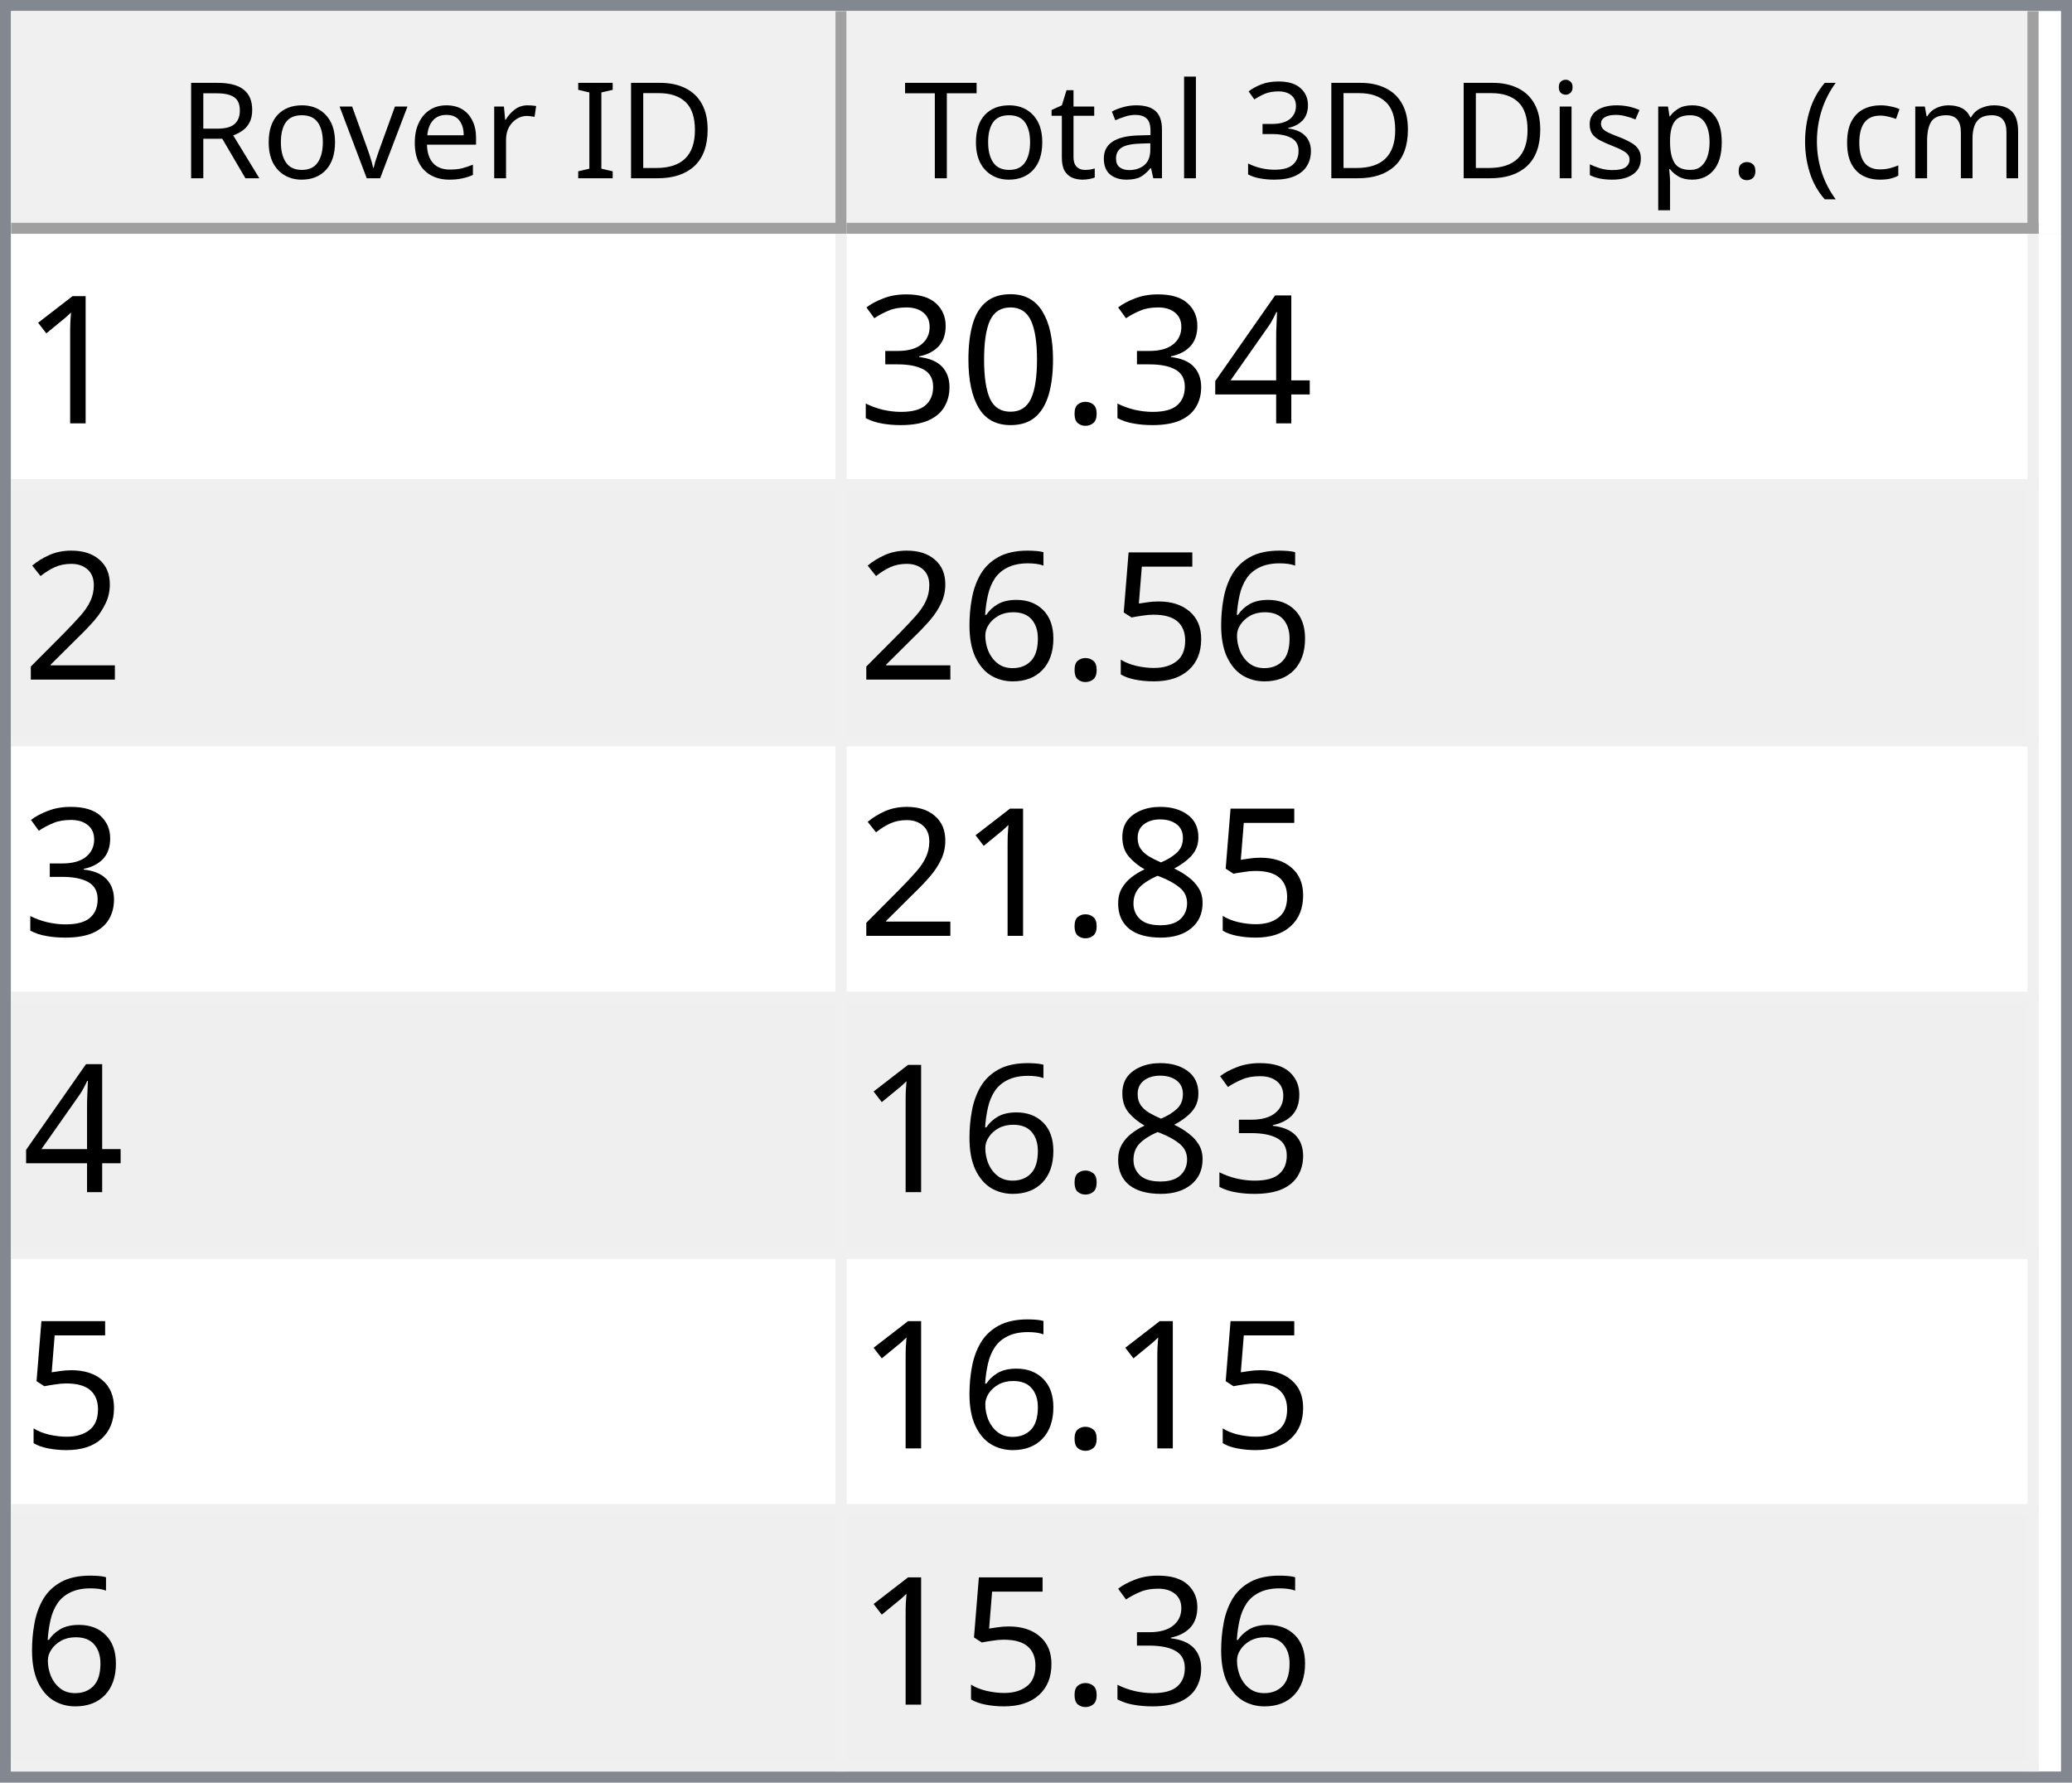
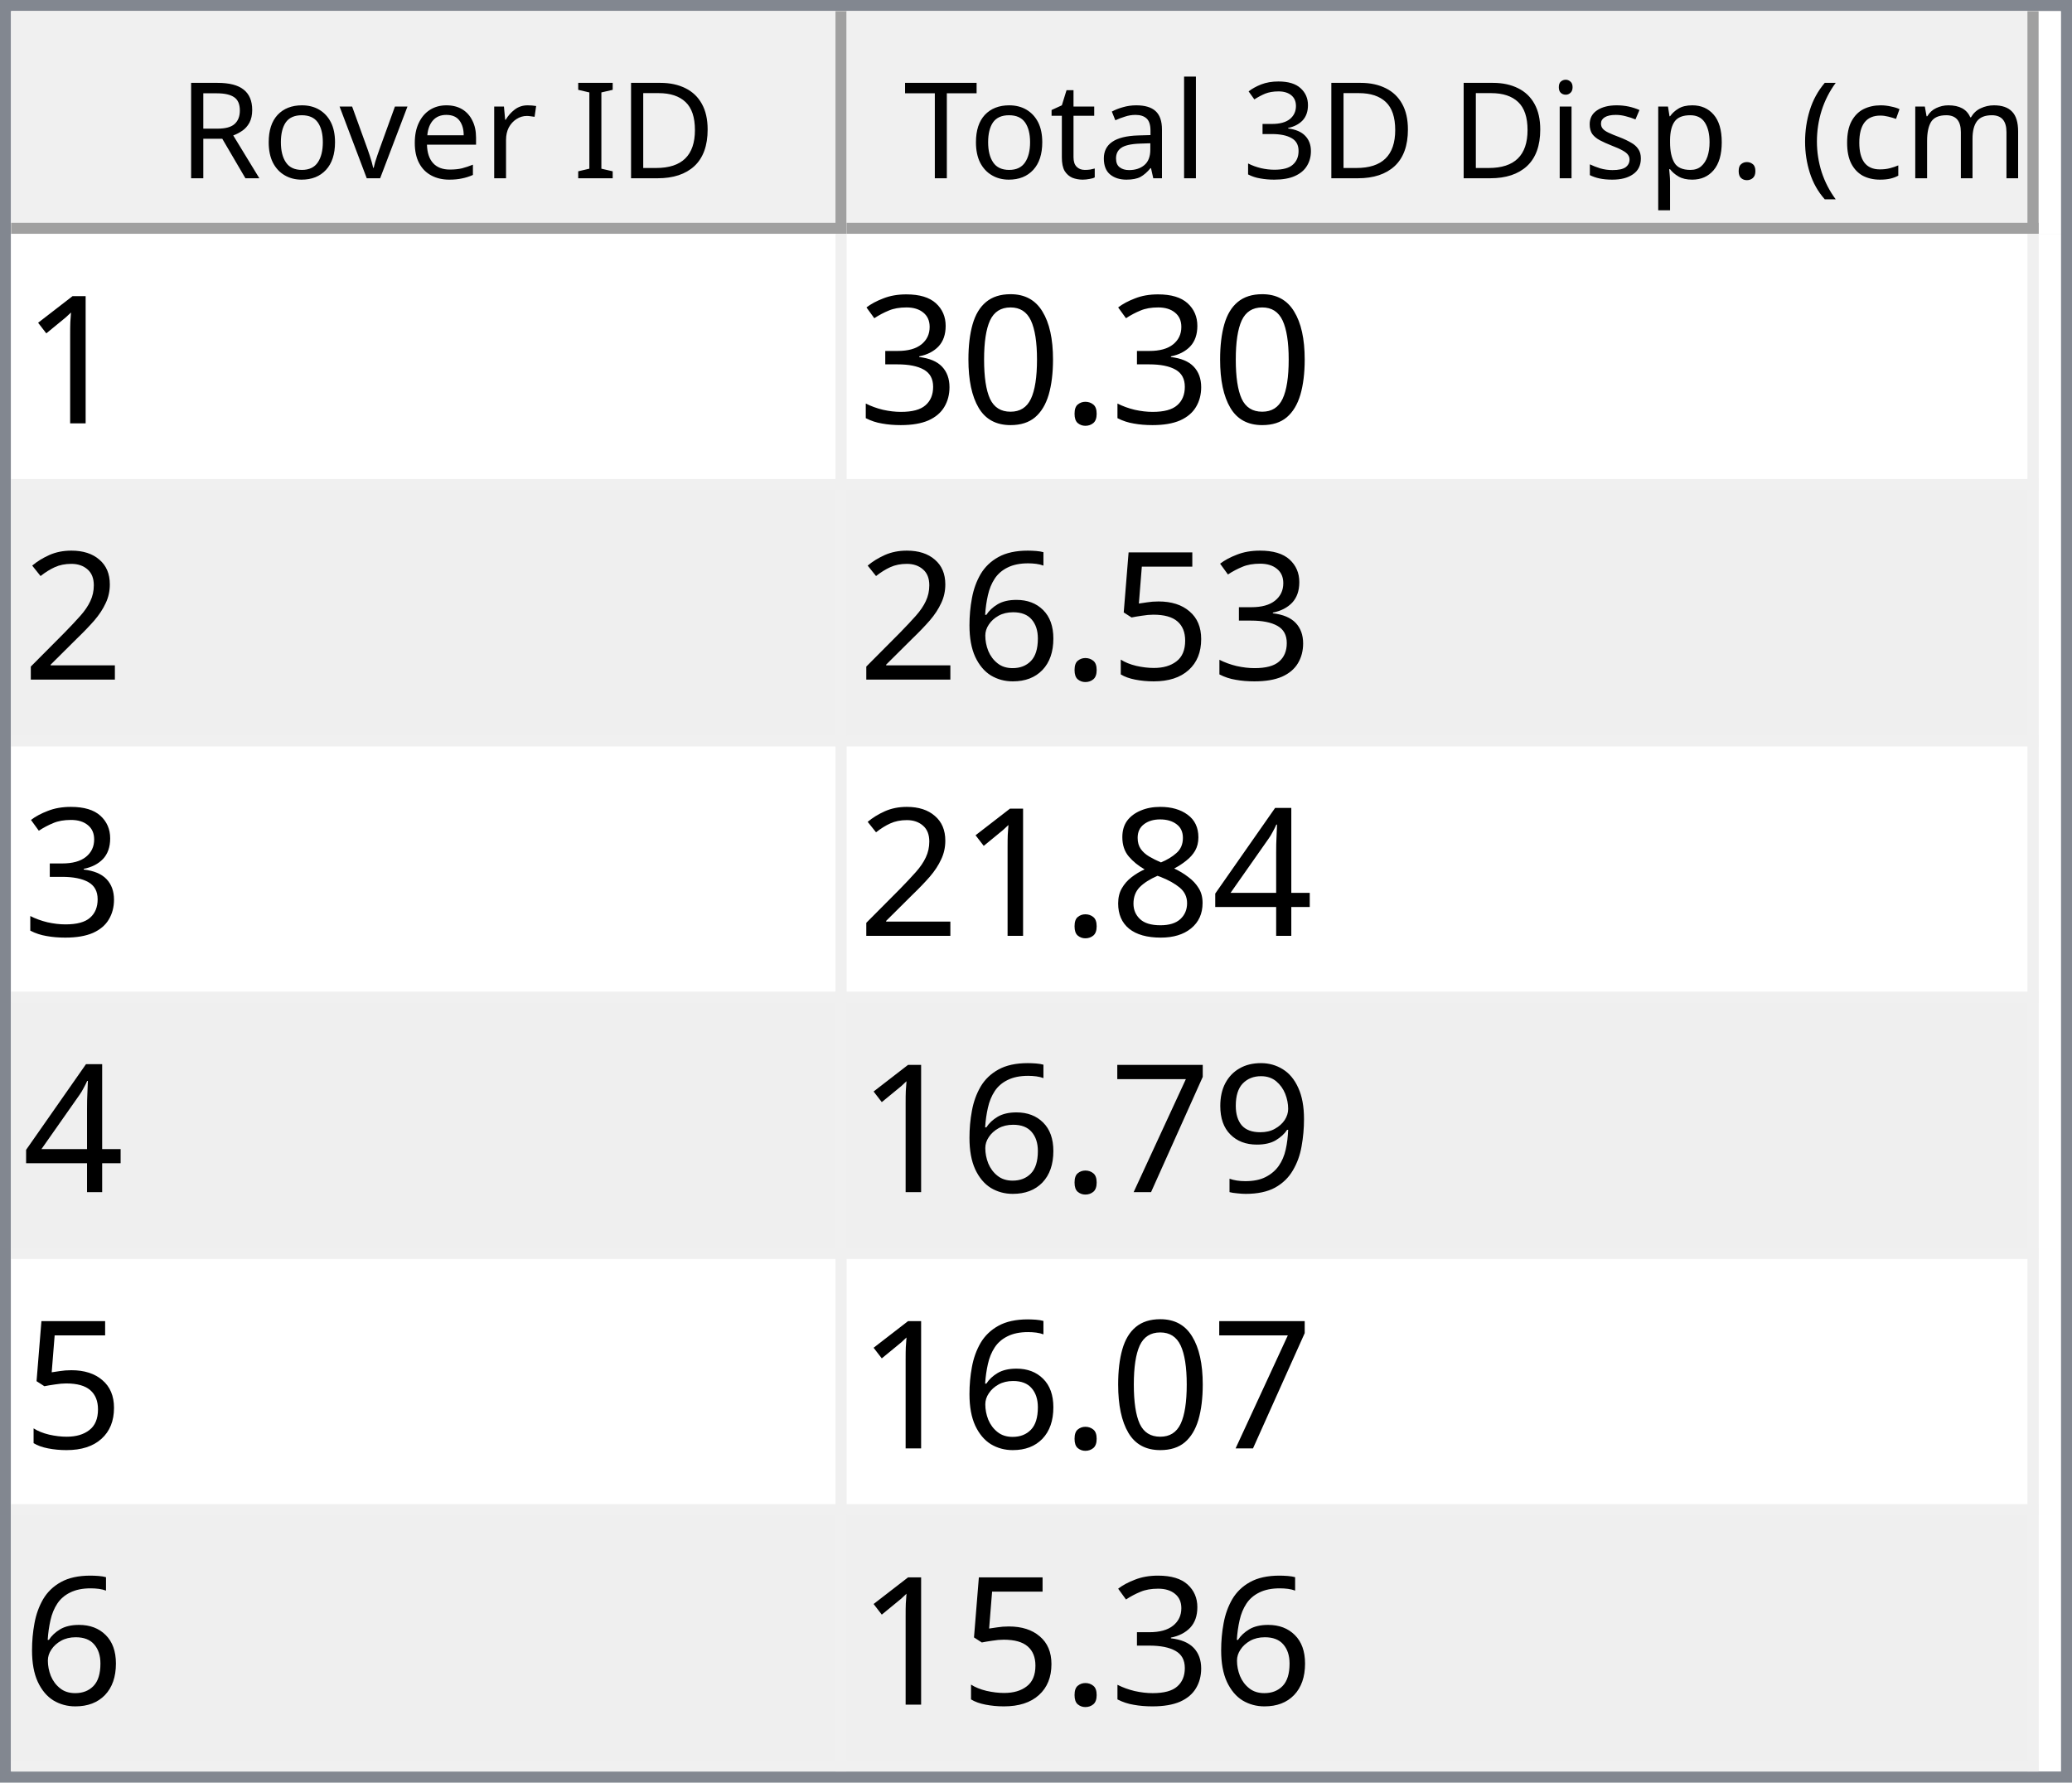
<svg xmlns="http://www.w3.org/2000/svg" style="fill-opacity:1; color-rendering:auto; color-interpolation:auto; text-rendering:auto; stroke:black; stroke-linecap:square; stroke-miterlimit:10; shape-rendering:auto; stroke-opacity:1; fill:black; stroke-dasharray:none; font-weight:normal; stroke-width:1; font-family:'Dialog'; font-style:normal; stroke-linejoin:miter; font-size:12px; stroke-dashoffset:0; image-rendering:auto;" width="186" height="160">
  <defs id="genericDefs" />
  <g>
    <defs id="defs1">
      <clipPath clipPathUnits="userSpaceOnUse" id="clipPath1">
        <path d="M0 0 L186 0 L186 160 L0 160 L0 0 Z" />
      </clipPath>
      <clipPath clipPathUnits="userSpaceOnUse" id="clipPath2">
        <path d="M0 0 L0 160 L186 160 L186 0 Z" />
      </clipPath>
      <clipPath clipPathUnits="userSpaceOnUse" id="clipPath3">
        <path d="M0 0 L0 20 L184 20 L184 0 Z" />
      </clipPath>
      <clipPath clipPathUnits="userSpaceOnUse" id="clipPath4">
        <path d="M0 0 L0 20 L75 20 L75 0 Z" />
      </clipPath>
      <clipPath clipPathUnits="userSpaceOnUse" id="clipPath5">
        <path d="M1 1 L1 19 L74 19 L74 1 Z" />
      </clipPath>
      <clipPath clipPathUnits="userSpaceOnUse" id="clipPath6">
        <path d="M0 0 L0 18 L73 18 L73 0 Z" />
      </clipPath>
      <clipPath clipPathUnits="userSpaceOnUse" id="clipPath7">
        <path d="M-0.5 -0.5 L-0.5 19.5 L74.5 19.5 L74.5 -0.5 Z" />
      </clipPath>
      <clipPath clipPathUnits="userSpaceOnUse" id="clipPath8">
        <path d="M0 0 L0 20 L107 20 L107 0 Z" />
      </clipPath>
      <clipPath clipPathUnits="userSpaceOnUse" id="clipPath9">
        <path d="M1 1 L1 19 L106 19 L106 1 Z" />
      </clipPath>
      <clipPath clipPathUnits="userSpaceOnUse" id="clipPath10">
        <path d="M0 0 L0 18 L105 18 L105 0 Z" />
      </clipPath>
      <clipPath clipPathUnits="userSpaceOnUse" id="clipPath11">
        <path d="M-0.5 -0.5 L-0.5 19.5 L106.5 19.5 L106.5 -0.5 Z" />
      </clipPath>
      <clipPath clipPathUnits="userSpaceOnUse" id="clipPath12">
        <path d="M0 0 L0 138 L184 138 L184 0 Z" />
      </clipPath>
      <clipPath clipPathUnits="userSpaceOnUse" id="clipPath13">
        <path d="M0 0 L0 138 L182 138 L182 0 Z" />
      </clipPath>
      <clipPath clipPathUnits="userSpaceOnUse" id="clipPath14">
        <path d="M-0.5 -0.5 L-0.5 137.5 L181.5 137.5 L181.5 -0.5 Z" />
      </clipPath>
      <clipPath clipPathUnits="userSpaceOnUse" id="clipPath15">
        <path d="M0 0 L0 22 L74 22 L74 0 Z" />
      </clipPath>
      <clipPath clipPathUnits="userSpaceOnUse" id="clipPath16">
        <path d="M0 0 L0 22 L106 22 L106 0 Z" />
      </clipPath>
      <font horiz-adv-x="64.551" id="font1">
        <font-face ascent="107.91" descent="25.098" units-per-em="100" style="font-style:normal; font-family:Segoe UI; font-weight:normal;" />
        <missing-glyph horiz-adv-x="64.551" d="M8.109 0 L8.109 68.266 L56.453 68.266 L56.453 0 L8.109 0 ZM15.328 7.234 L49.219 7.234 L49.219 61.031 L15.328 61.031 L15.328 7.234 Z" />
        <glyph unicode="D" horiz-adv-x="70.117" d="M9.188 0 L9.188 70.016 L28.516 70.016 Q65.531 70.016 65.531 35.891 Q65.531 19.672 55.25 9.836 Q44.969 0 27.734 0 L9.188 0 ZM17.391 62.594 L17.391 7.422 L27.828 7.422 Q41.609 7.422 49.273 14.797 Q56.938 22.172 56.938 35.688 Q56.938 62.594 28.328 62.594 L17.391 62.594 Z" />
        <glyph unicode="I" horiz-adv-x="26.611" d="M17.391 0 L9.188 0 L9.188 70.016 L17.391 70.016 L17.391 0 Z" />
        <glyph unicode=" " horiz-adv-x="27.393" d="" />
        <glyph unicode="r" horiz-adv-x="34.766" d="M34.188 41.891 Q32.078 43.5 28.125 43.5 Q23 43.5 19.555 38.672 Q16.109 33.844 16.109 25.484 L16.109 0 L8.109 0 L8.109 50 L16.109 50 L16.109 39.703 L16.312 39.703 Q18.016 44.969 21.531 47.922 Q25.047 50.875 29.391 50.875 Q32.516 50.875 34.188 50.203 L34.188 41.891 Z" />
        <glyph unicode="e" horiz-adv-x="52.295" d="M48.297 23 L12.984 23 Q13.188 14.656 17.484 10.109 Q21.781 5.562 29.297 5.562 Q37.75 5.562 44.828 11.141 L44.828 3.609 Q38.234 -1.172 27.391 -1.172 Q16.797 -1.172 10.742 5.641 Q4.688 12.453 4.688 24.812 Q4.688 36.469 11.305 43.82 Q17.922 51.172 27.734 51.172 Q37.547 51.172 42.922 44.828 Q48.297 38.484 48.297 27.203 L48.297 23 ZM40.094 29.781 Q40.047 36.719 36.75 40.578 Q33.453 44.438 27.594 44.438 Q21.922 44.438 17.969 40.383 Q14.016 36.328 13.094 29.781 L40.094 29.781 Z" />
        <glyph unicode="v" horiz-adv-x="47.9" d="M47.406 50 L27.484 0 L19.625 0 L0.688 50 L9.469 50 L22.172 13.672 Q23.578 9.672 23.922 6.688 L24.125 6.688 Q24.609 10.453 25.688 13.484 L38.969 50 L47.406 50 Z" />
        <glyph unicode="o" horiz-adv-x="58.594" d="M29 -1.172 Q17.922 -1.172 11.305 5.836 Q4.688 12.844 4.688 24.422 Q4.688 37.016 11.57 44.094 Q18.453 51.172 30.172 51.172 Q41.359 51.172 47.633 44.289 Q53.906 37.406 53.906 25.203 Q53.906 13.234 47.141 6.031 Q40.375 -1.172 29 -1.172 ZM29.594 44.438 Q21.875 44.438 17.383 39.188 Q12.891 33.938 12.891 24.703 Q12.891 15.828 17.43 10.695 Q21.969 5.562 29.594 5.562 Q37.359 5.562 41.531 10.594 Q45.703 15.625 45.703 24.906 Q45.703 34.281 41.531 39.359 Q37.359 44.438 29.594 44.438 Z" />
        <glyph unicode="R" horiz-adv-x="59.814" d="M59.375 0 L49.609 0 L37.891 19.625 Q36.281 22.359 34.766 24.289 Q33.25 26.219 31.664 27.438 Q30.078 28.656 28.25 29.219 Q26.422 29.781 24.125 29.781 L17.391 29.781 L17.391 0 L9.188 0 L9.188 70.016 L30.078 70.016 Q34.672 70.016 38.555 68.867 Q42.438 67.719 45.289 65.375 Q48.141 63.031 49.758 59.547 Q51.375 56.062 51.375 51.375 Q51.375 47.703 50.273 44.656 Q49.172 41.609 47.148 39.211 Q45.125 36.812 42.266 35.133 Q39.406 33.453 35.844 32.516 L35.844 32.328 Q37.594 31.547 38.891 30.547 Q40.188 29.547 41.359 28.18 Q42.531 26.812 43.68 25.078 Q44.828 23.344 46.234 21.047 L59.375 0 ZM17.391 62.594 L17.391 37.203 L28.516 37.203 Q31.594 37.203 34.203 38.133 Q36.812 39.062 38.719 40.797 Q40.625 42.531 41.703 45.047 Q42.781 47.562 42.781 50.688 Q42.781 56.297 39.141 59.445 Q35.5 62.594 28.609 62.594 L17.391 62.594 Z" />
        <glyph unicode=")" horiz-adv-x="30.176" d="M8.297 -15.922 L1.172 -15.922 Q16.406 2.344 16.406 26.812 Q16.406 51.469 1.078 70.016 L8.297 70.016 Q23.531 52.156 23.531 26.703 Q23.531 1.375 8.297 -15.922 Z" />
        <glyph unicode="m" horiz-adv-x="86.133" d="M79.109 0 L71.094 0 L71.094 28.719 Q71.094 37.016 68.531 40.727 Q65.969 44.438 59.906 44.438 Q54.781 44.438 51.195 39.75 Q47.609 35.062 47.609 28.516 L47.609 0 L39.594 0 L39.594 29.688 Q39.594 44.438 28.219 44.438 Q22.953 44.438 19.531 40.016 Q16.109 35.594 16.109 28.516 L16.109 0 L8.109 0 L8.109 50 L16.109 50 L16.109 42.094 L16.312 42.094 Q21.625 51.172 31.844 51.172 Q36.969 51.172 40.773 48.312 Q44.578 45.453 46 40.828 Q51.562 51.172 62.594 51.172 Q79.109 51.172 79.109 30.812 L79.109 0 Z" />
        <glyph unicode="c" horiz-adv-x="46.191" d="M42.188 2.297 Q36.422 -1.172 28.516 -1.172 Q17.828 -1.172 11.258 5.789 Q4.688 12.75 4.688 23.828 Q4.688 36.188 11.766 43.68 Q18.844 51.172 30.672 51.172 Q37.25 51.172 42.281 48.734 L42.281 40.531 Q36.719 44.438 30.375 44.438 Q22.703 44.438 17.797 38.945 Q12.891 33.453 12.891 24.516 Q12.891 15.719 17.508 10.641 Q22.125 5.562 29.891 5.562 Q36.422 5.562 42.188 9.906 L42.188 2.297 Z" />
        <glyph unicode="(" horiz-adv-x="30.176" d="M29.109 -15.922 L21.969 -15.922 Q6.844 1.375 6.844 26.703 Q6.844 52.156 21.969 70.016 L29.203 70.016 Q13.875 51.469 13.875 26.812 Q13.875 2.344 29.109 -15.922 Z" />
        <glyph unicode="." horiz-adv-x="21.68" d="M10.891 -1.078 Q8.641 -1.078 7.055 0.539 Q5.469 2.156 5.469 4.391 Q5.469 6.641 7.055 8.273 Q8.641 9.906 10.891 9.906 Q13.188 9.906 14.797 8.273 Q16.406 6.641 16.406 4.391 Q16.406 2.156 14.797 0.539 Q13.188 -1.078 10.891 -1.078 Z" />
        <glyph unicode="p" horiz-adv-x="58.789" d="M16.312 7.234 L16.109 7.234 L16.109 -23 L8.109 -23 L8.109 50 L16.109 50 L16.109 41.219 L16.312 41.219 Q22.219 51.172 33.594 51.172 Q43.266 51.172 48.688 44.461 Q54.109 37.75 54.109 26.469 Q54.109 13.922 48 6.375 Q41.891 -1.172 31.297 -1.172 Q21.578 -1.172 16.312 7.234 ZM16.109 27.391 L16.109 20.406 Q16.109 14.203 20.141 9.883 Q24.172 5.562 30.375 5.562 Q37.641 5.562 41.773 11.133 Q45.906 16.703 45.906 26.609 Q45.906 34.969 42.047 39.703 Q38.188 44.438 31.594 44.438 Q24.609 44.438 20.359 39.578 Q16.109 34.719 16.109 27.391 Z" />
        <glyph unicode="s" horiz-adv-x="42.432" d="M5.078 1.812 L5.078 10.406 Q11.625 5.562 19.484 5.562 Q30.031 5.562 30.031 12.594 Q30.031 14.594 29.125 15.992 Q28.219 17.391 26.68 18.461 Q25.141 19.531 23.07 20.383 Q21 21.234 18.609 22.172 Q15.281 23.484 12.766 24.828 Q10.25 26.172 8.57 27.859 Q6.891 29.547 6.031 31.695 Q5.172 33.844 5.172 36.719 Q5.172 40.234 6.789 42.945 Q8.406 45.656 11.086 47.484 Q13.766 49.312 17.211 50.242 Q20.656 51.172 24.312 51.172 Q30.812 51.172 35.938 48.922 L35.938 40.828 Q30.422 44.438 23.25 44.438 Q21 44.438 19.195 43.922 Q17.391 43.406 16.094 42.477 Q14.797 41.547 14.086 40.258 Q13.375 38.969 13.375 37.406 Q13.375 35.453 14.086 34.133 Q14.797 32.812 16.164 31.789 Q17.531 30.766 19.484 29.938 Q21.438 29.109 23.922 28.125 Q27.25 26.859 29.883 25.516 Q32.516 24.172 34.375 22.484 Q36.234 20.797 37.234 18.602 Q38.234 16.406 38.234 13.375 Q38.234 9.672 36.602 6.938 Q34.969 4.203 32.234 2.398 Q29.5 0.594 25.93 -0.289 Q22.359 -1.172 18.453 -1.172 Q10.75 -1.172 5.078 1.812 Z" />
        <glyph unicode="i" horiz-adv-x="24.219" d="M12.203 62.703 Q10.062 62.703 8.547 64.164 Q7.031 65.625 7.031 67.875 Q7.031 70.125 8.547 71.609 Q10.062 73.094 12.203 73.094 Q14.406 73.094 15.945 71.609 Q17.484 70.125 17.484 67.875 Q17.484 65.719 15.945 64.211 Q14.406 62.703 12.203 62.703 ZM16.109 0 L8.109 0 L8.109 50 L16.109 50 L16.109 0 Z" />
        <glyph unicode="3" horiz-adv-x="53.906" d="M46.531 19.828 Q46.531 15.094 44.75 11.211 Q42.969 7.328 39.719 4.57 Q36.469 1.812 31.93 0.297 Q27.391 -1.219 21.922 -1.219 Q11.922 -1.219 6 2.594 L6 11.188 Q13.094 5.609 22.219 5.609 Q25.875 5.609 28.828 6.539 Q31.781 7.469 33.906 9.227 Q36.031 10.984 37.18 13.477 Q38.328 15.969 38.328 19.094 Q38.328 32.812 18.797 32.812 L12.984 32.812 L12.984 39.594 L18.5 39.594 Q35.797 39.594 35.797 52.484 Q35.797 64.406 22.609 64.406 Q15.188 64.406 8.688 59.422 L8.688 67.188 Q15.375 71.188 24.609 71.188 Q29 71.188 32.57 69.969 Q36.141 68.75 38.68 66.555 Q41.219 64.359 42.609 61.281 Q44 58.203 44 54.5 Q44 40.672 30.031 36.719 L30.031 36.531 Q33.594 36.141 36.625 34.797 Q39.656 33.453 41.852 31.305 Q44.047 29.156 45.289 26.25 Q46.531 23.344 46.531 19.828 Z" />
        <glyph unicode="l" horiz-adv-x="24.219" d="M16.109 0 L8.109 0 L8.109 74.031 L16.109 74.031 L16.109 0 Z" />
        <glyph unicode="a" horiz-adv-x="50.879" d="M43.891 0 L35.891 0 L35.891 7.812 L35.688 7.812 Q30.469 -1.172 20.312 -1.172 Q12.844 -1.172 8.617 2.781 Q4.391 6.734 4.391 13.281 Q4.391 27.297 20.906 29.594 L35.891 31.688 Q35.891 44.438 25.594 44.438 Q16.547 44.438 9.281 38.281 L9.281 46.484 Q16.656 51.172 26.266 51.172 Q43.891 51.172 43.891 32.516 L43.891 0 ZM35.891 25.297 L23.828 23.641 Q18.266 22.859 15.43 20.875 Q12.594 18.891 12.594 13.875 Q12.594 10.203 15.211 7.883 Q17.828 5.562 22.172 5.562 Q28.125 5.562 32.008 9.742 Q35.891 13.922 35.891 20.312 L35.891 25.297 Z" />
        <glyph unicode="t" horiz-adv-x="33.887" d="M31.297 0.484 Q28.469 -1.078 23.828 -1.078 Q10.688 -1.078 10.688 13.578 L10.688 43.172 L2.094 43.172 L2.094 50 L10.688 50 L10.688 62.203 L18.703 64.797 L18.703 50 L31.297 50 L31.297 43.172 L18.703 43.172 L18.703 14.984 Q18.703 9.969 20.414 7.82 Q22.125 5.672 26.078 5.672 Q29.109 5.672 31.297 7.328 L31.297 0.484 Z" />
        <glyph unicode="T" horiz-adv-x="52.393" d="M50.594 62.594 L30.375 62.594 L30.375 0 L22.172 0 L22.172 62.594 L2 62.594 L2 70.016 L50.594 70.016 L50.594 62.594 Z" />
      </font>
      <font horiz-adv-x="75.0" id="font2">
        <font-face ascent="100.537" descent="21.973" units-per-em="100" style="font-style:normal; font-family:sans-serif; font-weight:normal;" />
        <missing-glyph horiz-adv-x="75.0" d="M12.5 0 L12.5 62.5 L62.5 62.5 L62.5 0 L12.5 0 ZM14.062 1.562 L60.938 1.562 L60.938 60.938 L14.062 60.938 L14.062 1.562 Z" />
        <glyph unicode="1" horiz-adv-x="55.615" d="M37.25 0 L28.469 0 L28.469 56 Q25.297 52.984 20.141 49.953 Q14.984 46.922 10.891 45.406 L10.891 53.906 Q18.266 57.375 23.781 62.305 Q29.297 67.234 31.594 71.875 L37.25 71.875 L37.25 0 Z" />
-         <glyph unicode="4" horiz-adv-x="55.615" d="M32.328 0 L32.328 17.141 L1.266 17.141 L1.266 25.203 L33.938 71.578 L41.109 71.578 L41.109 25.203 L50.781 25.203 L50.781 17.141 L41.109 17.141 L41.109 0 L32.328 0 ZM32.328 25.203 L32.328 57.469 L9.906 25.203 L32.328 25.203 Z" />
        <glyph unicode="." horiz-adv-x="27.783" d="M9.078 0 L9.078 10.016 L19.094 10.016 L19.094 0 L9.078 0 Z" />
        <glyph unicode="0" horiz-adv-x="55.615" d="M4.156 35.297 Q4.156 48 6.766 55.742 Q9.375 63.484 14.523 67.68 Q19.672 71.875 27.484 71.875 Q33.25 71.875 37.594 69.555 Q41.938 67.234 44.773 62.867 Q47.609 58.5 49.219 52.227 Q50.828 45.953 50.828 35.297 Q50.828 22.703 48.242 14.969 Q45.656 7.234 40.508 3.008 Q35.359 -1.219 27.484 -1.219 Q17.141 -1.219 11.234 6.203 Q4.156 15.141 4.156 35.297 ZM13.188 35.297 Q13.188 17.672 17.312 11.836 Q21.438 6 27.484 6 Q33.547 6 37.672 11.859 Q41.797 17.719 41.797 35.297 Q41.797 52.984 37.672 58.789 Q33.547 64.594 27.391 64.594 Q21.344 64.594 17.719 59.469 Q13.188 52.938 13.188 35.297 Z" />
        <glyph unicode="3" horiz-adv-x="55.615" d="M4.203 18.891 L12.984 20.062 Q14.5 12.594 18.141 9.297 Q21.781 6 27 6 Q33.203 6 37.477 10.297 Q41.75 14.594 41.75 20.953 Q41.75 27 37.797 30.93 Q33.844 34.859 27.734 34.859 Q25.25 34.859 21.531 33.891 L22.516 41.609 Q23.391 41.5 23.922 41.5 Q29.547 41.5 34.039 44.43 Q38.531 47.359 38.531 53.469 Q38.531 58.297 35.258 61.477 Q31.984 64.656 26.812 64.656 Q21.688 64.656 18.266 61.43 Q14.844 58.203 13.875 51.766 L5.078 53.328 Q6.688 62.156 12.398 67.016 Q18.109 71.875 26.609 71.875 Q32.469 71.875 37.398 69.359 Q42.328 66.844 44.945 62.5 Q47.562 58.156 47.562 53.266 Q47.562 48.641 45.07 44.828 Q42.578 41.016 37.703 38.766 Q44.047 37.312 47.562 32.695 Q51.078 28.078 51.078 21.141 Q51.078 11.766 44.242 5.25 Q37.406 -1.266 26.953 -1.266 Q17.531 -1.266 11.305 4.352 Q5.078 9.969 4.203 18.891 Z" />
        <glyph unicode="2" horiz-adv-x="55.615" d="M50.344 8.453 L50.344 0 L3.031 0 Q2.938 3.172 4.047 6.109 Q5.859 10.938 9.836 15.625 Q13.812 20.312 21.344 26.469 Q33.016 36.031 37.117 41.625 Q41.219 47.219 41.219 52.203 Q41.219 57.422 37.477 61.008 Q33.734 64.594 27.734 64.594 Q21.391 64.594 17.578 60.789 Q13.766 56.984 13.719 50.25 L4.688 51.172 Q5.609 61.281 11.664 66.578 Q17.719 71.875 27.938 71.875 Q38.234 71.875 44.242 66.164 Q50.25 60.453 50.25 52 Q50.25 47.703 48.492 43.555 Q46.734 39.406 42.656 34.812 Q38.578 30.219 29.109 22.219 Q21.188 15.578 18.945 13.211 Q16.703 10.844 15.234 8.453 L50.344 8.453 Z" />
        <glyph unicode="5" horiz-adv-x="55.615" d="M4.156 18.75 L13.375 19.531 Q14.406 12.797 18.141 9.398 Q21.875 6 27.156 6 Q33.5 6 37.891 10.789 Q42.281 15.578 42.281 23.484 Q42.281 31 38.062 35.352 Q33.844 39.703 27 39.703 Q22.75 39.703 19.336 37.773 Q15.922 35.844 13.969 32.766 L5.719 33.844 L12.641 70.609 L48.25 70.609 L48.25 62.203 L19.672 62.203 L15.828 42.969 Q22.266 47.469 29.344 47.469 Q38.719 47.469 45.164 40.969 Q51.609 34.469 51.609 24.266 Q51.609 14.547 45.953 7.469 Q39.062 -1.219 27.156 -1.219 Q17.391 -1.219 11.211 4.25 Q5.031 9.719 4.156 18.75 Z" />
        <glyph unicode="6" horiz-adv-x="55.615" d="M49.75 54.047 L41.016 53.375 Q39.844 58.547 37.703 60.891 Q34.125 64.656 28.906 64.656 Q24.703 64.656 21.531 62.312 Q17.391 59.281 14.992 53.469 Q12.594 47.656 12.5 36.922 Q15.672 41.75 20.266 44.094 Q24.859 46.438 29.891 46.438 Q38.672 46.438 44.852 39.969 Q51.031 33.5 51.031 23.25 Q51.031 16.5 48.125 10.719 Q45.219 4.938 40.141 1.859 Q35.062 -1.219 28.609 -1.219 Q17.625 -1.219 10.695 6.859 Q3.766 14.938 3.766 33.5 Q3.766 54.25 11.422 63.672 Q18.109 71.875 29.438 71.875 Q37.891 71.875 43.289 67.141 Q48.688 62.406 49.75 54.047 ZM13.875 23.188 Q13.875 18.656 15.797 14.508 Q17.719 10.359 21.188 8.18 Q24.656 6 28.469 6 Q34.031 6 38.039 10.492 Q42.047 14.984 42.047 22.703 Q42.047 30.125 38.086 34.398 Q34.125 38.672 28.125 38.672 Q22.172 38.672 18.023 34.398 Q13.875 30.125 13.875 23.188 Z" />
+         <glyph unicode="4" horiz-adv-x="55.615" d="M32.328 0 L32.328 17.141 L1.266 17.141 L1.266 25.203 L33.938 71.578 L41.109 71.578 L41.109 25.203 L50.781 25.203 L50.781 17.141 L41.109 17.141 L41.109 0 L32.328 0 ZM32.328 25.203 L32.328 57.469 L9.906 25.203 L32.328 25.203 Z" />
        <glyph unicode="8" horiz-adv-x="55.615" d="M17.672 38.812 Q12.203 40.828 9.57 44.539 Q6.938 48.25 6.938 53.422 Q6.938 61.234 12.555 66.555 Q18.172 71.875 27.484 71.875 Q36.859 71.875 42.578 66.43 Q48.297 60.984 48.297 53.172 Q48.297 48.188 45.68 44.508 Q43.062 40.828 37.75 38.812 Q44.344 36.672 47.781 31.883 Q51.219 27.094 51.219 20.453 Q51.219 11.281 44.727 5.031 Q38.234 -1.219 27.641 -1.219 Q17.047 -1.219 10.547 5.055 Q4.047 11.328 4.047 20.703 Q4.047 27.688 7.594 32.398 Q11.141 37.109 17.672 38.812 ZM15.922 53.719 Q15.922 48.641 19.195 45.414 Q22.469 42.188 27.688 42.188 Q32.766 42.188 36.016 45.383 Q39.266 48.578 39.266 53.219 Q39.266 58.062 35.914 61.359 Q32.562 64.656 27.594 64.656 Q22.562 64.656 19.242 61.43 Q15.922 58.203 15.922 53.719 ZM13.094 20.656 Q13.094 16.891 14.875 13.375 Q16.656 9.859 20.172 7.93 Q23.688 6 27.734 6 Q34.031 6 38.133 10.055 Q42.234 14.109 42.234 20.359 Q42.234 26.703 38.016 30.859 Q33.797 35.016 27.438 35.016 Q21.234 35.016 17.164 30.914 Q13.094 26.812 13.094 20.656 Z" />
+         <glyph unicode="9" horiz-adv-x="55.615" d="M5.469 16.547 L13.922 17.328 Q14.984 11.375 18.016 8.688 Q21.047 6 25.781 6 Q29.828 6 32.883 7.859 Q35.938 9.719 37.891 12.82 Q39.844 15.922 41.164 21.195 Q42.484 26.469 42.484 31.938 Q42.484 32.516 42.438 33.688 Q39.797 29.5 35.234 26.883 Q30.672 24.266 25.344 24.266 Q16.453 24.266 10.305 30.711 Q4.156 37.156 4.156 47.703 Q4.156 58.594 10.578 65.234 Q17 71.875 26.656 71.875 Q33.641 71.875 39.43 68.117 Q45.219 64.359 48.219 57.398 Q51.219 50.438 51.219 37.25 Q51.219 23.531 48.242 15.406 Q45.266 7.281 39.383 3.031 Q33.5 -1.219 25.594 -1.219 Q17.188 -1.219 11.867 3.445 Q6.547 8.109 5.469 16.547 ZM41.453 48.141 Q41.453 55.719 37.43 60.156 Q33.406 64.594 27.734 64.594 Q21.875 64.594 17.531 59.812 Q13.188 55.031 13.188 47.406 Q13.188 40.578 17.312 36.305 Q21.438 32.031 27.484 32.031 Q33.594 32.031 37.523 36.305 Q41.453 40.578 41.453 48.141 Z" />
+         <glyph unicode="7" horiz-adv-x="55.615" d="M4.734 62.203 L4.734 70.656 L51.078 70.656 L51.078 63.812 Q44.234 56.547 37.523 44.484 Q30.812 32.422 27.156 19.672 Q24.516 10.688 23.781 0 L14.75 0 Q14.891 8.453 18.062 20.414 Q21.234 32.375 27.172 43.484 Q33.109 54.594 39.797 62.203 L4.734 62.203 Z" />
      </font>
    </defs>
    <g style="fill:white; stroke:white;">
      <rect x="0" y="0" width="186" style="clip-path:url(#clipPath1); stroke:none;" height="160" />
    </g>
    <g style="fill:white; text-rendering:optimizeSpeed; color-rendering:optimizeSpeed; image-rendering:optimizeSpeed; shape-rendering:crispEdges; stroke:white; color-interpolation:sRGB;">
      <rect x="0" width="186" height="160" y="0" style="stroke:none;" />
      <path style="stroke:none;" d="M0 160 L186 160 L186 0 L0 0 Z" />
    </g>
    <g style="fill:rgb(240,240,240); font-family:'Segoe UI'; stroke:rgb(240,240,240);">
      <rect x="0" y="0" width="186" style="clip-path:url(#clipPath2); stroke:none;" height="160" />
    </g>
    <g style="fill:rgb(130,135,144); font-family:'Segoe UI'; stroke:rgb(130,135,144);">
      <path d="M0 0 L186 0 L186 160 L0 160 L0 0 ZM1 1 L185 1 L185 159 L1 159 L1 1 Z" style="fill-rule:evenodd; clip-path:url(#clipPath2); stroke:none;" />
    </g>
    <g style="fill:white; font-family:'Segoe UI'; stroke:white;" transform="translate(1,1)">
      <rect x="0" y="0" width="184" style="clip-path:url(#clipPath3); stroke:none;" height="20" />
    </g>
    <g style="fill:rgb(240,240,240); font-family:'Segoe UI'; stroke:rgb(240,240,240);" transform="translate(1,1)">
      <rect x="0" y="0" width="75" style="clip-path:url(#clipPath4); stroke:none;" height="20" />
    </g>
    <g style="font-family:'Segoe UI';" transform="translate(2,2)">
      <text x="14" xml:space="preserve" y="14" style="clip-path:url(#clipPath6); stroke:none;">Rover ID</text>
    </g>
    <g style="fill:rgb(160,160,160); font-family:'Segoe UI'; stroke:rgb(160,160,160); stroke-linejoin:bevel;" transform="translate(1.5,1.5)">
      <line x1="74" x2="74" y1="0" style="fill:none; clip-path:url(#clipPath7);" y2="19" />
    </g>
    <g style="fill:rgb(160,160,160); font-family:'Segoe UI'; stroke:rgb(160,160,160); stroke-linejoin:bevel;" transform="matrix(1,0,0,1,1,1) translate(0.5,0.5)">
      <line x1="0" x2="74" y1="19" style="fill:none; clip-path:url(#clipPath7);" y2="19" />
    </g>
    <g style="fill:rgb(240,240,240); font-family:'Segoe UI'; stroke:rgb(240,240,240);" transform="translate(76,1)">
      <rect x="0" y="0" width="107" style="clip-path:url(#clipPath8); stroke:none;" height="20" />
    </g>
    <g style="font-family:'Segoe UI';" transform="translate(77,2)">
      <text x="1" xml:space="preserve" y="14" style="clip-path:url(#clipPath10); stroke:none;"> Total 3D Disp. (cm)</text>
    </g>
    <g style="fill:rgb(160,160,160); font-family:'Segoe UI'; stroke:rgb(160,160,160); stroke-linejoin:bevel;" transform="translate(76.5,1.5)">
      <line x1="106" x2="106" y1="0" style="fill:none; clip-path:url(#clipPath11);" y2="19" />
    </g>
    <g style="fill:rgb(160,160,160); font-family:'Segoe UI'; stroke:rgb(160,160,160); stroke-linejoin:bevel;" transform="matrix(1,0,0,1,76,1) translate(0.5,0.5)">
      <line x1="0" x2="106" y1="19" style="fill:none; clip-path:url(#clipPath11);" y2="19" />
    </g>
    <g style="fill:white; font-family:'Segoe UI'; stroke:white;" transform="translate(1,21)">
      <rect x="0" y="0" width="184" style="clip-path:url(#clipPath12); stroke:none;" height="138" />
    </g>
    <g style="fill:rgb(240,240,240); font-size:16px; font-family:sans-serif; stroke:rgb(240,240,240);" transform="translate(1,21)">
      <rect x="0" y="0" width="182" style="clip-path:url(#clipPath13); stroke:none;" height="138" />
      <line transform="translate(0.5,0.5)" x1="0" x2="181" y1="22" style="clip-path:url(#clipPath14); fill:none; stroke-linejoin:bevel;" y2="22" />
    </g>
    <g transform="matrix(1,0,0,1,1,21) translate(0.5,0.5)" style="fill:rgb(240,240,240); font-size:16px; font-family:sans-serif; stroke:rgb(240,240,240); stroke-linejoin:bevel;">
      <line x1="0" x2="181" y1="45" style="fill:none; clip-path:url(#clipPath14);" y2="45" />
    </g>
    <g transform="matrix(1,0,0,1,1,21) translate(0.5,0.5)" style="fill:rgb(240,240,240); font-size:16px; font-family:sans-serif; stroke:rgb(240,240,240); stroke-linejoin:bevel;">
      <line x1="0" x2="181" y1="68" style="fill:none; clip-path:url(#clipPath14);" y2="68" />
    </g>
    <g transform="matrix(1,0,0,1,1,21) translate(0.5,0.5)" style="fill:rgb(240,240,240); font-size:16px; font-family:sans-serif; stroke:rgb(240,240,240); stroke-linejoin:bevel;">
      <line x1="0" x2="181" y1="91" style="fill:none; clip-path:url(#clipPath14);" y2="91" />
    </g>
    <g transform="matrix(1,0,0,1,1,21) translate(0.5,0.5)" style="fill:rgb(240,240,240); font-size:16px; font-family:sans-serif; stroke:rgb(240,240,240); stroke-linejoin:bevel;">
      <line x1="0" x2="181" y1="114" style="fill:none; clip-path:url(#clipPath14);" y2="114" />
    </g>
    <g transform="matrix(1,0,0,1,1,21) translate(0.5,0.5)" style="fill:rgb(240,240,240); font-size:16px; font-family:sans-serif; stroke:rgb(240,240,240); stroke-linejoin:bevel;">
      <line x1="0" x2="181" y1="137" style="fill:none; clip-path:url(#clipPath14);" y2="137" />
    </g>
    <g transform="matrix(1,0,0,1,1,21) translate(0.5,0.5)" style="fill:rgb(240,240,240); font-size:16px; font-family:sans-serif; stroke:rgb(240,240,240); stroke-linejoin:bevel;">
      <line x1="74" x2="74" y1="0" style="fill:none; clip-path:url(#clipPath14);" y2="137" />
    </g>
    <g transform="matrix(1,0,0,1,1,21) translate(0.5,0.5)" style="fill:rgb(240,240,240); font-size:16px; font-family:sans-serif; stroke:rgb(240,240,240); stroke-linejoin:bevel;">
      <line x1="181" x2="181" y1="0" style="fill:none; clip-path:url(#clipPath14);" y2="137" />
    </g>
    <g style="fill:white; font-size:16px; font-family:sans-serif; stroke:white;" transform="matrix(1,0,0,1,1,21)">
      <rect x="0" y="0" width="74" style="clip-path:url(#clipPath15); stroke:none;" height="22" />
      <text x="1" y="17" style="fill:black; clip-path:url(#clipPath15); stroke:none;" xml:space="preserve">1</text>
    </g>
    <g style="fill:white; font-size:16px; font-family:sans-serif; stroke:white;" transform="matrix(1,0,0,1,1,21) translate(75,0)">
      <rect x="0" y="0" width="106" style="clip-path:url(#clipPath16); stroke:none;" height="22" />
-       <text x="1" y="17" style="fill:black; clip-path:url(#clipPath16); stroke:none;" xml:space="preserve">30.34</text>
+       <text x="1" y="17" style="fill:black; clip-path:url(#clipPath16); stroke:none;" xml:space="preserve">30.30</text>
    </g>
    <g style="fill:rgb(239,239,239); font-size:16px; font-family:sans-serif; stroke:rgb(239,239,239);" transform="matrix(1,0,0,1,1,21) translate(0,23)">
      <rect x="0" y="0" width="74" style="clip-path:url(#clipPath15); stroke:none;" height="22" />
      <text x="1" y="17" style="fill:black; clip-path:url(#clipPath15); stroke:none;" xml:space="preserve">2</text>
    </g>
    <g style="fill:rgb(239,239,239); font-size:16px; font-family:sans-serif; stroke:rgb(239,239,239);" transform="matrix(1,0,0,1,1,21) translate(75,23)">
      <rect x="0" y="0" width="106" style="clip-path:url(#clipPath16); stroke:none;" height="22" />
-       <text x="1" y="17" style="fill:black; clip-path:url(#clipPath16); stroke:none;" xml:space="preserve">26.56</text>
+       <text x="1" y="17" style="fill:black; clip-path:url(#clipPath16); stroke:none;" xml:space="preserve">26.53</text>
    </g>
    <g style="fill:white; font-size:16px; font-family:sans-serif; stroke:white;" transform="matrix(1,0,0,1,1,21) translate(0,46)">
      <rect x="0" y="0" width="74" style="clip-path:url(#clipPath15); stroke:none;" height="22" />
      <text x="1" y="17" style="fill:black; clip-path:url(#clipPath15); stroke:none;" xml:space="preserve">3</text>
    </g>
    <g style="fill:white; font-size:16px; font-family:sans-serif; stroke:white;" transform="matrix(1,0,0,1,1,21) translate(75,46)">
      <rect x="0" y="0" width="106" style="clip-path:url(#clipPath16); stroke:none;" height="22" />
-       <text x="1" y="17" style="fill:black; clip-path:url(#clipPath16); stroke:none;" xml:space="preserve">21.85</text>
+       <text x="1" y="17" style="fill:black; clip-path:url(#clipPath16); stroke:none;" xml:space="preserve">21.84</text>
    </g>
    <g style="fill:rgb(239,239,239); font-size:16px; font-family:sans-serif; stroke:rgb(239,239,239);" transform="matrix(1,0,0,1,1,21) translate(0,69)">
      <rect x="0" y="0" width="74" style="clip-path:url(#clipPath15); stroke:none;" height="22" />
      <text x="1" y="17" style="fill:black; clip-path:url(#clipPath15); stroke:none;" xml:space="preserve">4</text>
    </g>
    <g style="fill:rgb(239,239,239); font-size:16px; font-family:sans-serif; stroke:rgb(239,239,239);" transform="matrix(1,0,0,1,1,21) translate(75,69)">
      <rect x="0" y="0" width="106" style="clip-path:url(#clipPath16); stroke:none;" height="22" />
-       <text x="1" y="17" style="fill:black; clip-path:url(#clipPath16); stroke:none;" xml:space="preserve">16.83</text>
+       <text x="1" y="17" style="fill:black; clip-path:url(#clipPath16); stroke:none;" xml:space="preserve">16.79</text>
    </g>
    <g style="fill:white; font-size:16px; font-family:sans-serif; stroke:white;" transform="matrix(1,0,0,1,1,21) translate(0,92)">
      <rect x="0" y="0" width="74" style="clip-path:url(#clipPath15); stroke:none;" height="22" />
      <text x="1" y="17" style="fill:black; clip-path:url(#clipPath15); stroke:none;" xml:space="preserve">5</text>
    </g>
    <g style="fill:white; font-size:16px; font-family:sans-serif; stroke:white;" transform="matrix(1,0,0,1,1,21) translate(75,92)">
      <rect x="0" y="0" width="106" style="clip-path:url(#clipPath16); stroke:none;" height="22" />
-       <text x="1" y="17" style="fill:black; clip-path:url(#clipPath16); stroke:none;" xml:space="preserve">16.15</text>
+       <text x="1" y="17" style="fill:black; clip-path:url(#clipPath16); stroke:none;" xml:space="preserve">16.07</text>
    </g>
    <g style="fill:rgb(239,239,239); font-size:16px; font-family:sans-serif; stroke:rgb(239,239,239);" transform="matrix(1,0,0,1,1,21) translate(0,115)">
      <rect x="0" y="0" width="74" style="clip-path:url(#clipPath15); stroke:none;" height="22" />
      <text x="1" y="17" style="fill:black; clip-path:url(#clipPath15); stroke:none;" xml:space="preserve">6</text>
    </g>
    <g style="fill:rgb(239,239,239); font-size:16px; font-family:sans-serif; stroke:rgb(239,239,239);" transform="matrix(1,0,0,1,1,21) translate(75,115)">
      <rect x="0" y="0" width="106" style="clip-path:url(#clipPath16); stroke:none;" height="22" />
      <text x="1" y="17" style="fill:black; clip-path:url(#clipPath16); stroke:none;" xml:space="preserve">15.36</text>
    </g>
  </g>
</svg>
